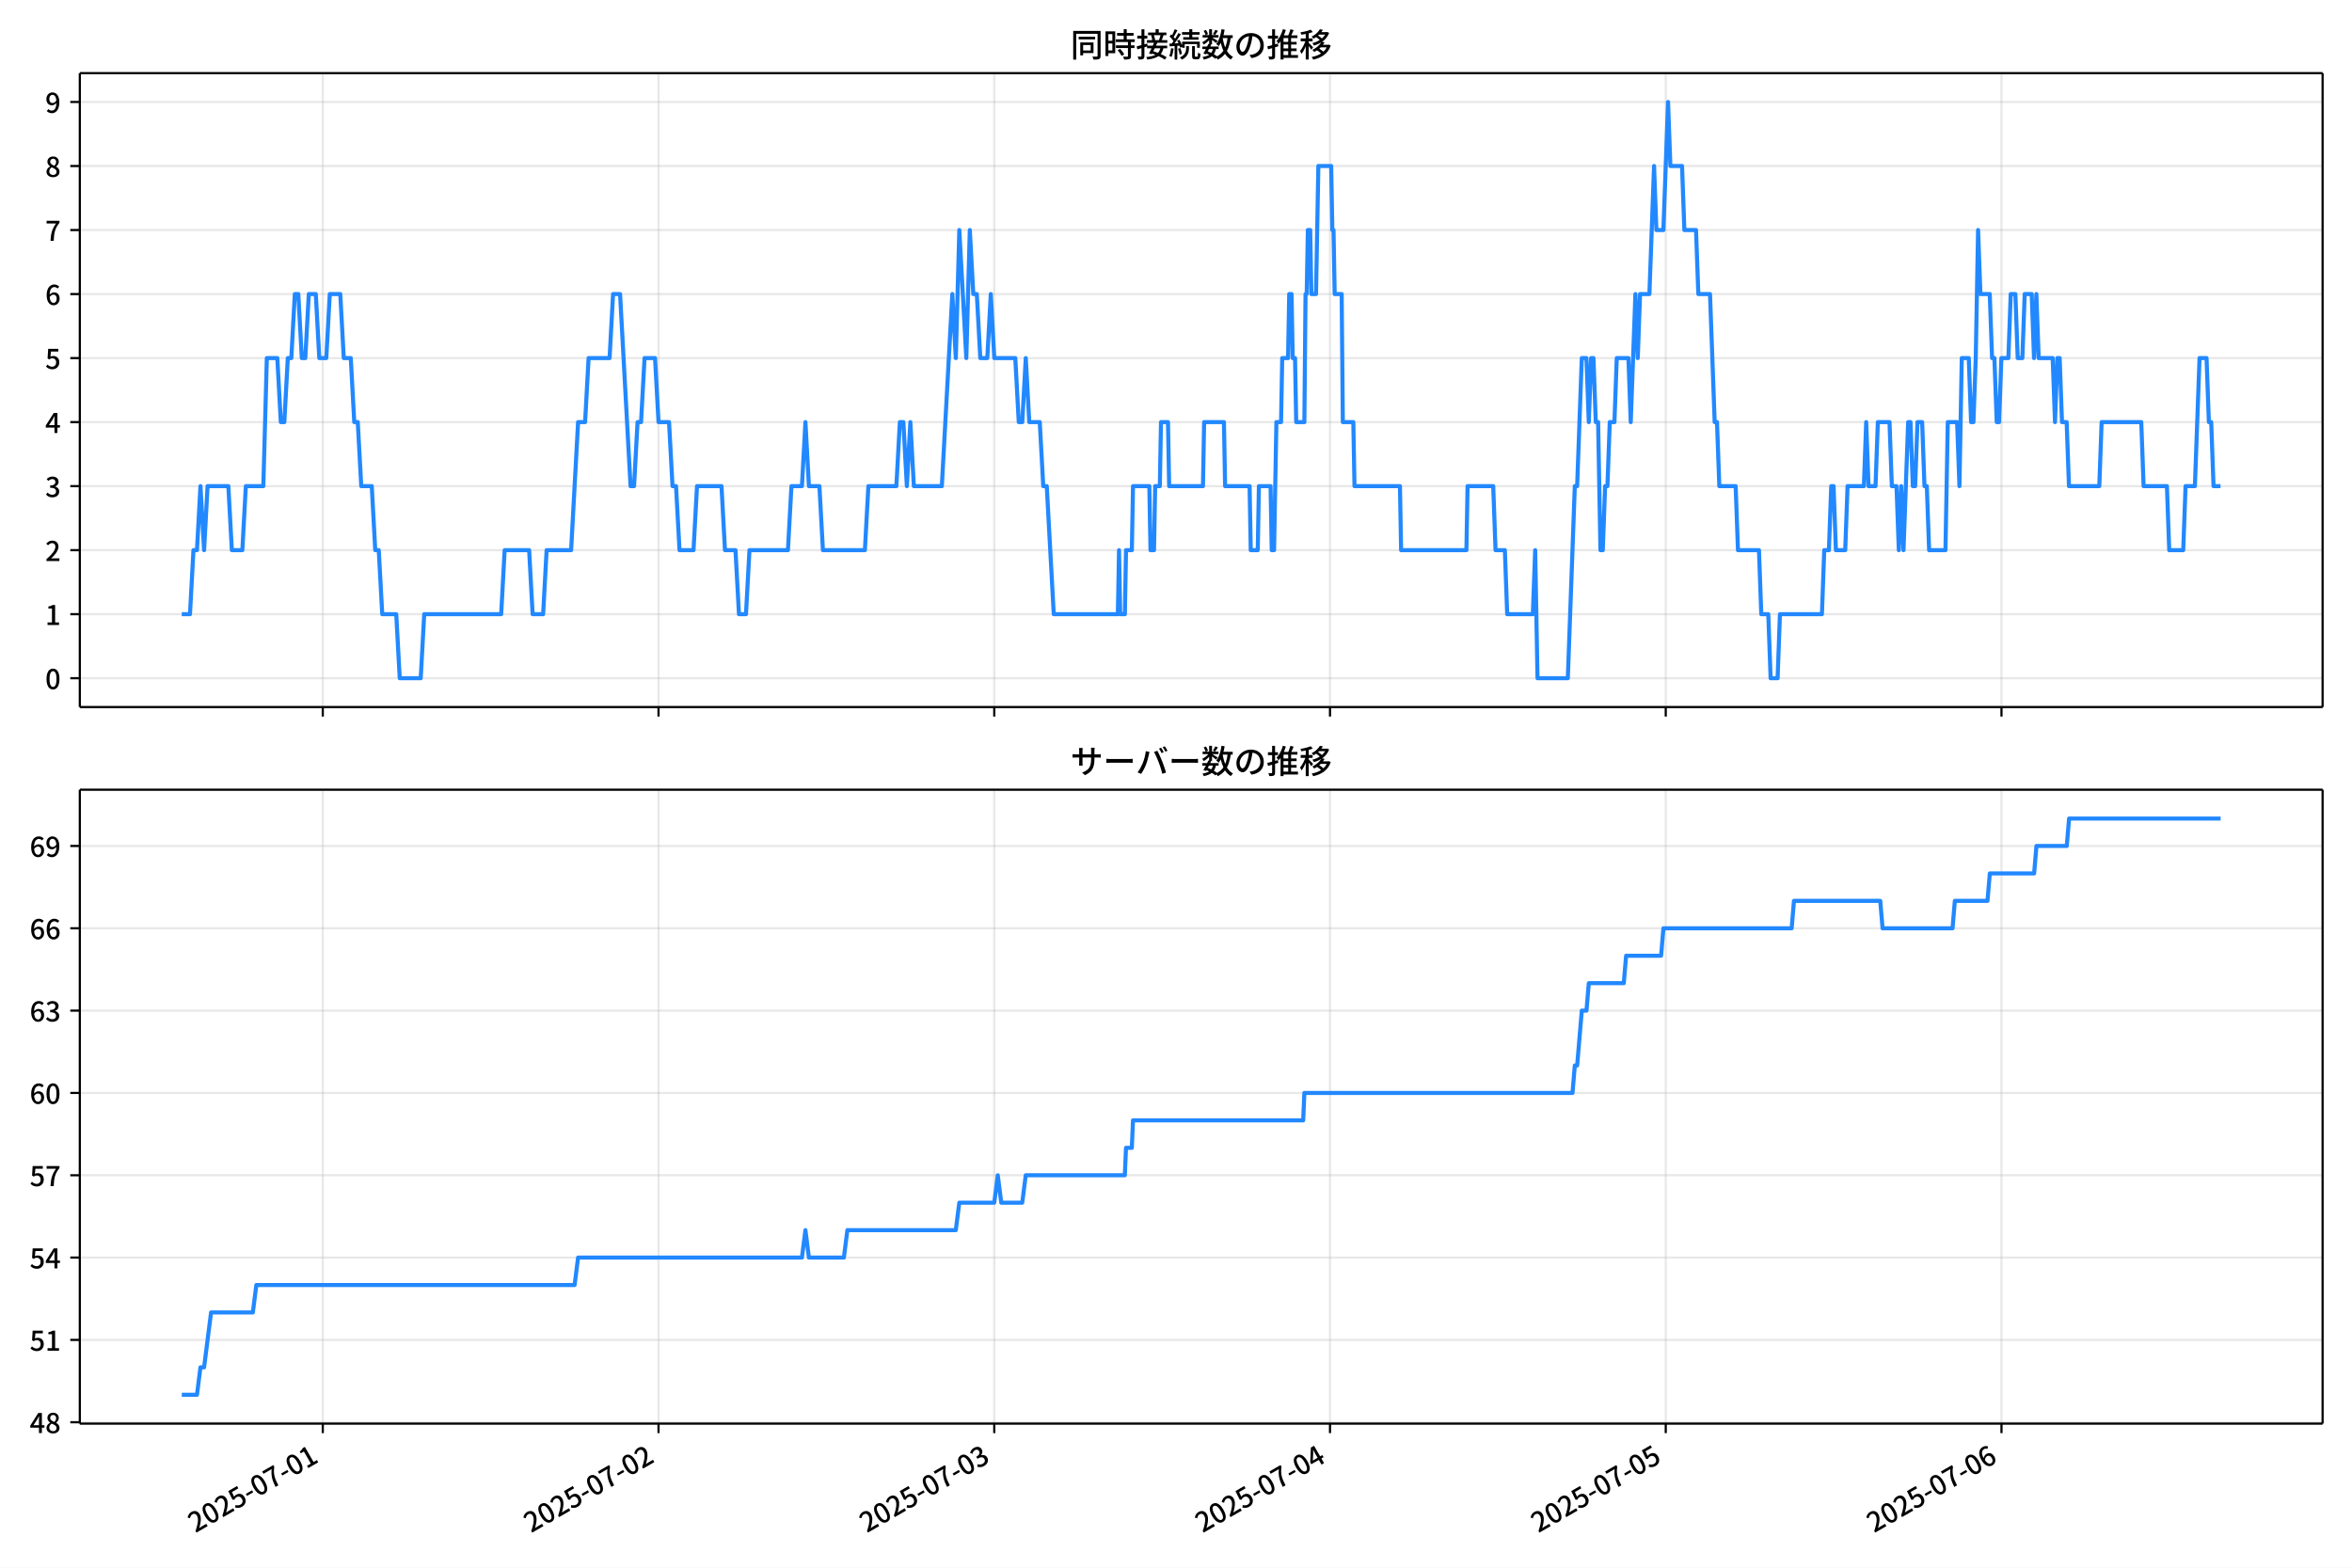
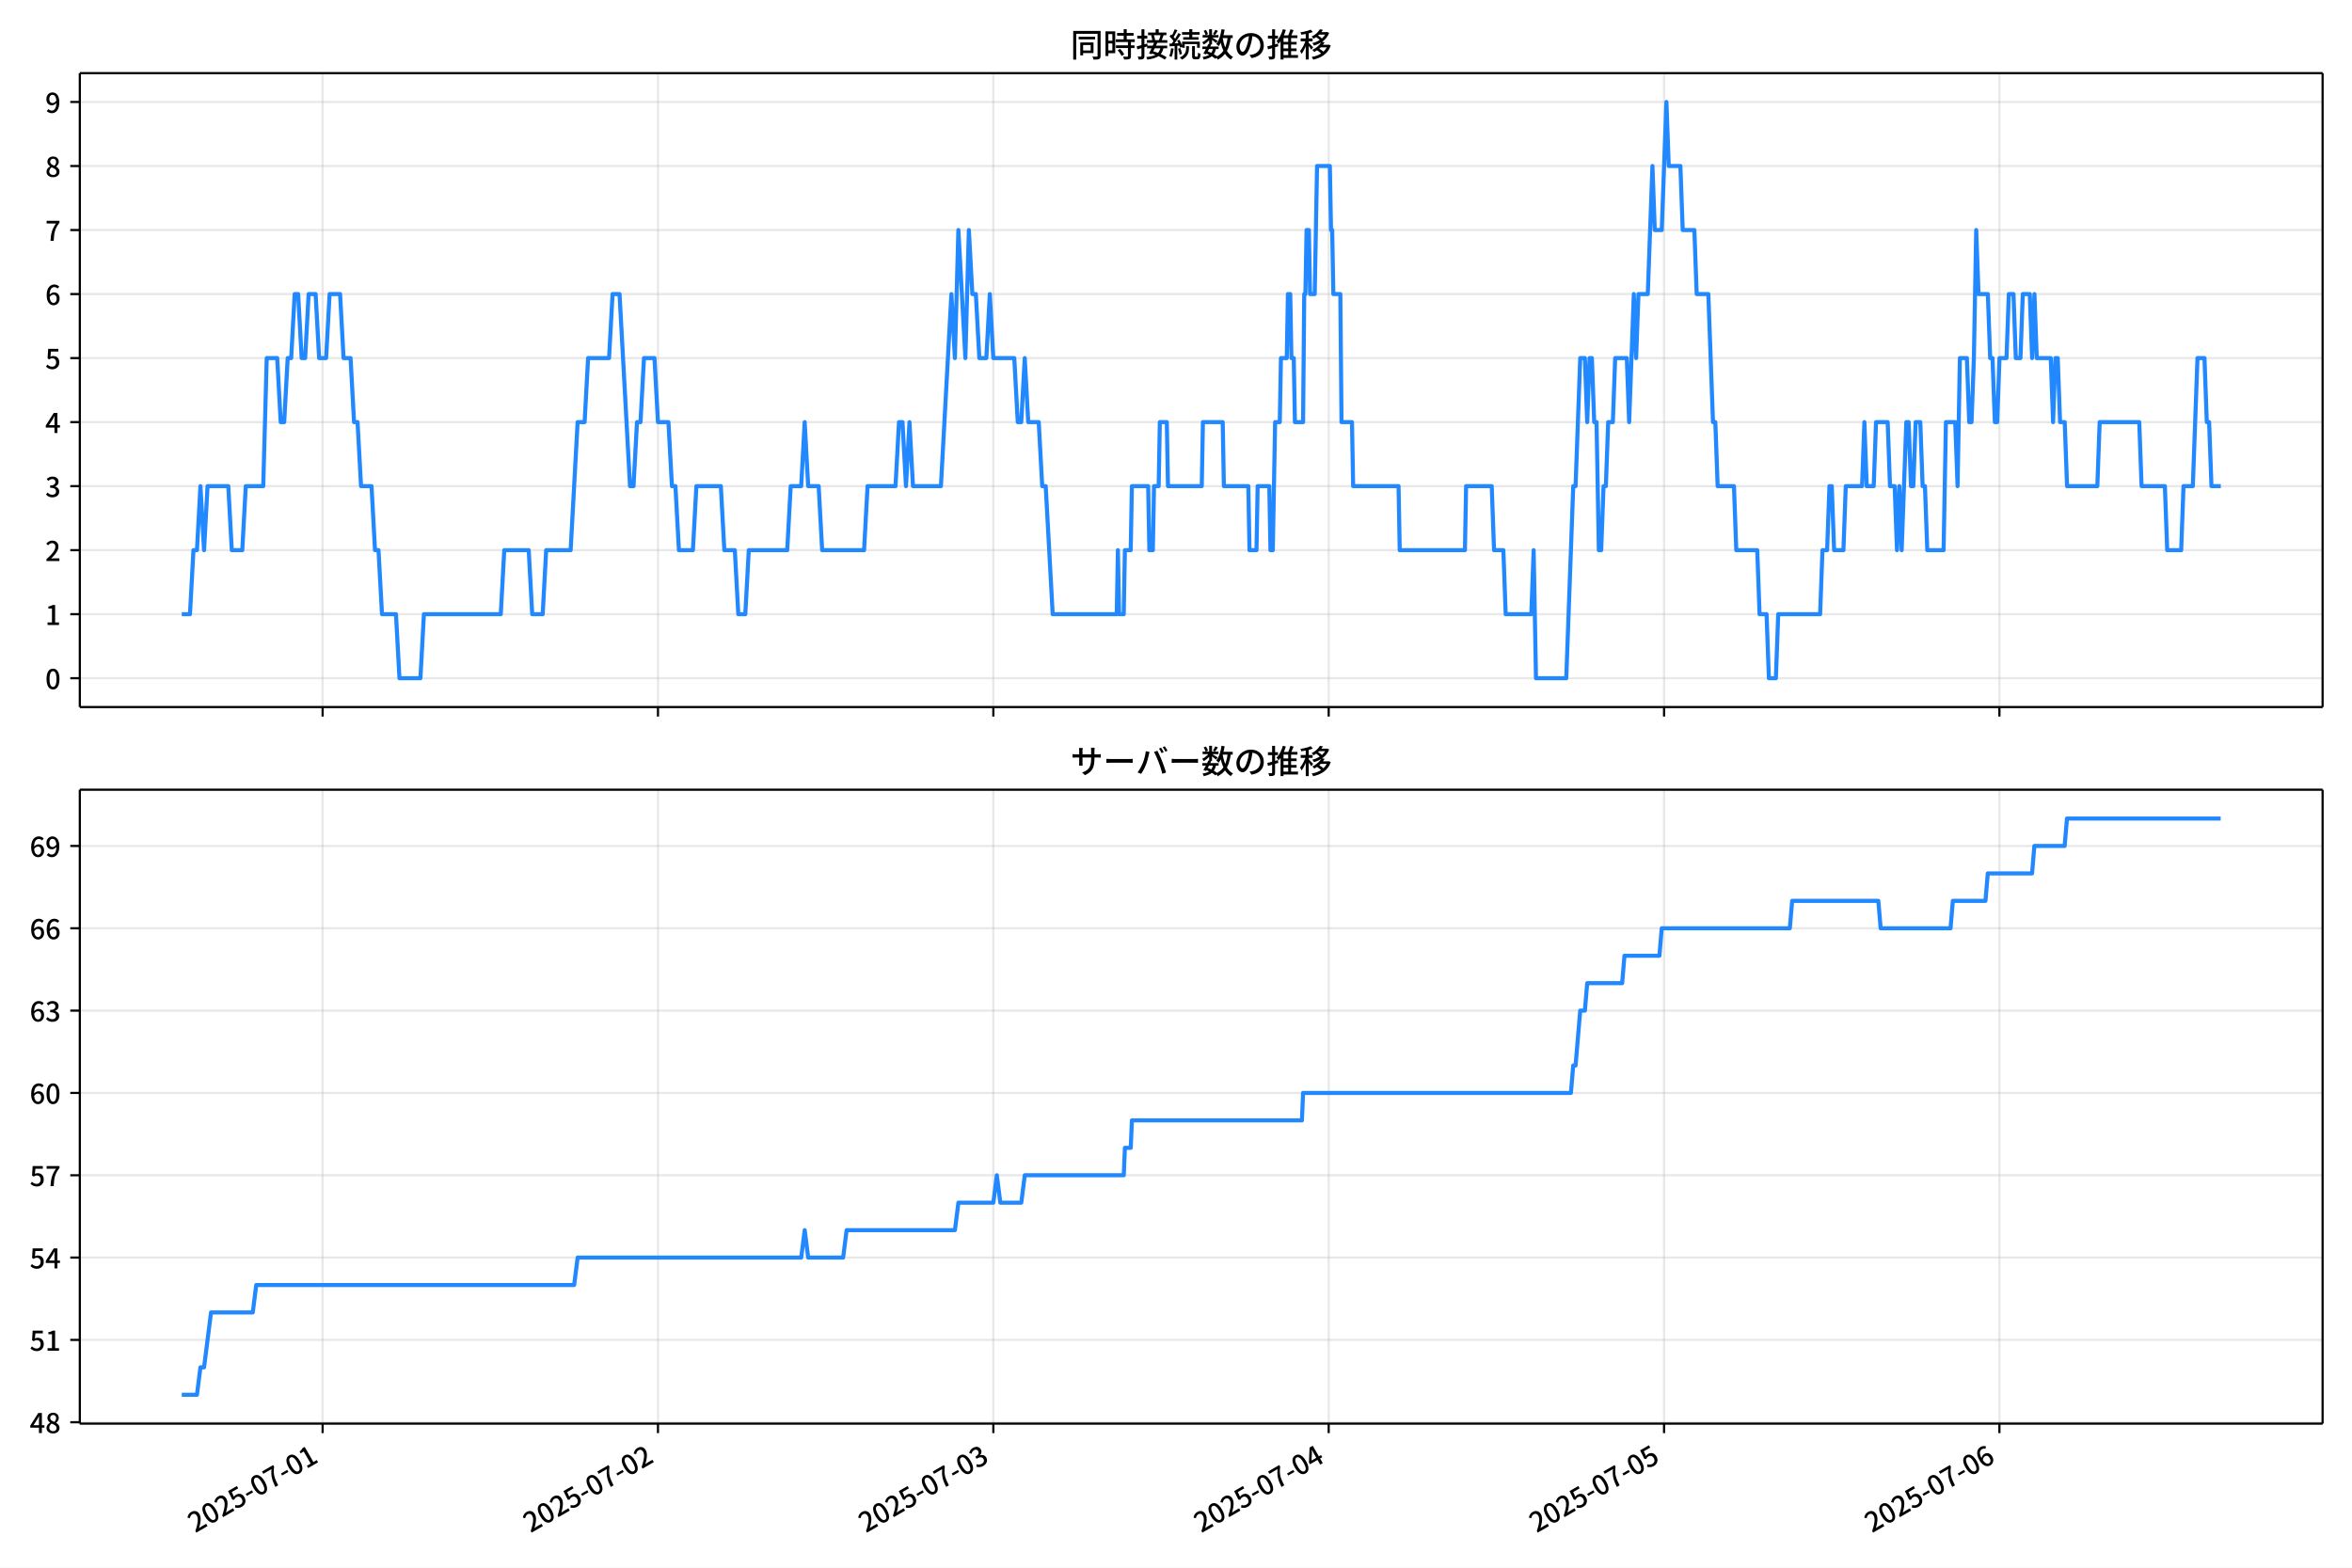
<svg xmlns="http://www.w3.org/2000/svg" xmlns:xlink="http://www.w3.org/1999/xlink" version="1.1" viewBox="0 0 864 576">
  <defs>
    <style type="text/css">*{stroke-linejoin: round; stroke-linecap: butt}</style>
  </defs>
  <g id="aa">
    <g id="ab">
      <path d="m0 576h864v-576h-864z" fill="#fff" />
    </g>
    <g id="ac">
      <g id="ad">
        <path d="m29.32 259.78h823.88v-232.9h-823.88z" fill="#fff" />
      </g>
      <g id="ae">
        <g id="af">
          <g id="ag">
-             <path d="m118.57 259.78v-232.9" clip-path="url(#c)" fill="none" stroke="#b0b0b0" stroke-linecap="square" stroke-opacity=".3" stroke-width=".8" />
+             <path d="m118.51 259.78v-232.9" clip-path="url(#c)" fill="none" stroke="#b0b0b0" stroke-linecap="square" stroke-opacity=".3" stroke-width=".8" />
          </g>
          <g id="ah">
            <defs>
              <path id="f" d="m0 0v3.5" stroke="#000" stroke-width=".8" />
            </defs>
-             <use x="118.573" y="259.778" stroke="#000000" stroke-width=".8" xlink:href="#f" />
+             <use x="118.514" y="259.778" stroke="#000000" stroke-width=".8" xlink:href="#f" />
          </g>
        </g>
        <g id="ai">
          <g id="aj">
-             <path d="m241.91 259.78v-232.9" clip-path="url(#c)" fill="none" stroke="#b0b0b0" stroke-linecap="square" stroke-opacity=".3" stroke-width=".8" />
+             <path d="m241.71 259.78v-232.9" clip-path="url(#c)" fill="none" stroke="#b0b0b0" stroke-linecap="square" stroke-opacity=".3" stroke-width=".8" />
          </g>
          <g id="ak">
-             <use x="241.907" y="259.778" stroke="#000000" stroke-width=".8" xlink:href="#f" />
+             <use x="241.707" y="259.778" stroke="#000000" stroke-width=".8" xlink:href="#f" />
          </g>
        </g>
        <g id="al">
          <g id="am">
-             <path d="m365.24 259.78v-232.9" clip-path="url(#c)" fill="none" stroke="#b0b0b0" stroke-linecap="square" stroke-opacity=".3" stroke-width=".8" />
+             <path d="m364.9 259.78v-232.9" clip-path="url(#c)" fill="none" stroke="#b0b0b0" stroke-linecap="square" stroke-opacity=".3" stroke-width=".8" />
          </g>
          <g id="an">
-             <use x="365.241" y="259.778" stroke="#000000" stroke-width=".8" xlink:href="#f" />
+             <use x="364.9" y="259.778" stroke="#000000" stroke-width=".8" xlink:href="#f" />
          </g>
        </g>
        <g id="ao">
          <g id="ap">
-             <path d="m488.57 259.78v-232.9" clip-path="url(#c)" fill="none" stroke="#b0b0b0" stroke-linecap="square" stroke-opacity=".3" stroke-width=".8" />
+             <path d="m488.09 259.78v-232.9" clip-path="url(#c)" fill="none" stroke="#b0b0b0" stroke-linecap="square" stroke-opacity=".3" stroke-width=".8" />
          </g>
          <g id="aq">
-             <use x="488.574" y="259.778" stroke="#000000" stroke-width=".8" xlink:href="#f" />
+             <use x="488.092" y="259.778" stroke="#000000" stroke-width=".8" xlink:href="#f" />
          </g>
        </g>
        <g id="ar">
          <g id="as">
-             <path d="m611.91 259.78v-232.9" clip-path="url(#c)" fill="none" stroke="#b0b0b0" stroke-linecap="square" stroke-opacity=".3" stroke-width=".8" />
+             <path d="m611.29 259.78v-232.9" clip-path="url(#c)" fill="none" stroke="#b0b0b0" stroke-linecap="square" stroke-opacity=".3" stroke-width=".8" />
          </g>
          <g id="at">
-             <use x="611.908" y="259.778" stroke="#000000" stroke-width=".8" xlink:href="#f" />
+             <use x="611.285" y="259.778" stroke="#000000" stroke-width=".8" xlink:href="#f" />
          </g>
        </g>
        <g id="au">
          <g id="av">
-             <path d="m735.24 259.78v-232.9" clip-path="url(#c)" fill="none" stroke="#b0b0b0" stroke-linecap="square" stroke-opacity=".3" stroke-width=".8" />
+             <path d="m734.48 259.78v-232.9" clip-path="url(#c)" fill="none" stroke="#b0b0b0" stroke-linecap="square" stroke-opacity=".3" stroke-width=".8" />
          </g>
          <g id="aw">
-             <use x="735.241" y="259.778" stroke="#000000" stroke-width=".8" xlink:href="#f" />
+             <use x="734.478" y="259.778" stroke="#000000" stroke-width=".8" xlink:href="#f" />
          </g>
        </g>
      </g>
      <g id="ax">
        <g id="ay">
          <g id="az">
            <path d="m29.32 249.19h823.88" clip-path="url(#c)" fill="none" stroke="#b0b0b0" stroke-linecap="square" stroke-opacity=".3" stroke-width=".8" />
          </g>
          <g id="ba">
            <defs>
              <path id="b" d="m0 0h-3.5" stroke="#000" stroke-width=".8" />
            </defs>
            <use x="29.32" y="249.191" stroke="#000000" stroke-width=".8" xlink:href="#b" />
          </g>
          <g id="bb">
            <g transform="translate(16.62 253.18) scale(.1 -.1)">
              <defs>
                <path id="a" transform="scale(.015625)" d="m1830-90q-460 0-806 275-346 276-535 823-188 547-188 1366 0 820 188 1357 189 538 535 803 346 266 806 266 461 0 800-269 340-269 528-803 189-534 189-1354 0-819-189-1366-188-547-528-823-339-275-800-275zm0 589q237 0 422 185 186 186 288 599 103 413 103 1091 0 679-103 1082-102 403-288 582-185 180-422 180-236 0-422-180-186-179-292-582-105-403-105-1082 0-678 105-1091 106-413 292-599 186-185 422-185z" />
              </defs>
              <use xlink:href="#a" />
            </g>
          </g>
        </g>
        <g id="bc">
          <g id="bd">
            <path d="m29.32 225.67h823.88" clip-path="url(#c)" fill="none" stroke="#b0b0b0" stroke-linecap="square" stroke-opacity=".3" stroke-width=".8" />
          </g>
          <g id="be">
            <use x="29.32" y="225.666" stroke="#000000" stroke-width=".8" xlink:href="#b" />
          </g>
          <g id="bf">
            <g transform="translate(16.62 229.65) scale(.1 -.1)">
              <defs>
                <path id="m" transform="scale(.015625)" d="m544 0v608h1037v3277h-845v467q333 58 579 147 247 90 451 218h557v-4109h915v-608h-2694z" />
              </defs>
              <use xlink:href="#m" />
            </g>
          </g>
        </g>
        <g id="bg">
          <g id="bh">
            <path d="m29.32 202.14h823.88" clip-path="url(#c)" fill="none" stroke="#b0b0b0" stroke-linecap="square" stroke-opacity=".3" stroke-width=".8" />
          </g>
          <g id="bi">
            <use x="29.32" y="202.141" stroke="#000000" stroke-width=".8" xlink:href="#b" />
          </g>
          <g id="bj">
            <g transform="translate(16.62 206.13) scale(.1 -.1)">
              <defs>
                <path id="e" transform="scale(.015625)" d="m282 0v429q697 621 1164 1136 468 515 701 956 234 442 234 826 0 256-87 451-86 196-262 301-176 106-445 106-275 0-506-151-230-150-422-368l-416 410q301 333 637 518 336 186 803 186 429 0 749-176t496-493 176-745q0-455-224-919t-615-935q-390-470-889-950 186 20 394 36t374 16h1184v-634h-3046z" />
              </defs>
              <use xlink:href="#e" />
            </g>
          </g>
        </g>
        <g id="bk">
          <g id="bl">
            <path d="m29.32 178.62h823.88" clip-path="url(#c)" fill="none" stroke="#b0b0b0" stroke-linecap="square" stroke-opacity=".3" stroke-width=".8" />
          </g>
          <g id="bm">
            <use x="29.32" y="178.616" stroke="#000000" stroke-width=".8" xlink:href="#b" />
          </g>
          <g id="bn">
            <g transform="translate(16.62 182.6) scale(.1 -.1)">
              <defs>
                <path id="l" transform="scale(.015625)" d="m1715-90q-371 0-656 90t-503 240q-217 150-377 323l359 474q211-205 479-359 269-153 634-153 269 0 467 92 199 93 311 266t112 423q0 256-125 451t-429 300q-304 106-835 106v551q467 0 732 105 266 106 384 291 119 186 119 423 0 307-192 489-192 183-531 183-269 0-503-119-233-118-438-316l-384 460q282 256 614 413 333 157 737 157 422 0 748-144 327-144 512-413 186-269 186-659 0-403-221-685-221-281-592-422v-26q269-70 490-227t349-400 128-557q0-422-215-726-214-304-573-468-358-163-787-163z" />
              </defs>
              <use xlink:href="#l" />
            </g>
          </g>
        </g>
        <g id="bo">
          <g id="bp">
            <path d="m29.32 155.09h823.88" clip-path="url(#c)" fill="none" stroke="#b0b0b0" stroke-linecap="square" stroke-opacity=".3" stroke-width=".8" />
          </g>
          <g id="bq">
            <use x="29.32" y="155.091" stroke="#000000" stroke-width=".8" xlink:href="#b" />
          </g>
          <g id="br">
            <g transform="translate(16.62 159.08) scale(.1 -.1)">
              <defs>
                <path id="k" transform="scale(.015625)" d="m2170 0v3072q0 192 12 457 13 266 20 458h-26q-90-179-183-365-92-185-195-364l-921-1415h2579v-576h-3328v493l1875 2957h858v-4717h-691z" />
              </defs>
              <use xlink:href="#k" />
            </g>
          </g>
        </g>
        <g id="bs">
          <g id="bt">
            <path d="m29.32 131.57h823.88" clip-path="url(#c)" fill="none" stroke="#b0b0b0" stroke-linecap="square" stroke-opacity=".3" stroke-width=".8" />
          </g>
          <g id="bu">
            <use x="29.32" y="131.566" stroke="#000000" stroke-width=".8" xlink:href="#b" />
          </g>
          <g id="bv">
            <g transform="translate(16.62 135.55) scale(.1 -.1)">
              <defs>
                <path id="h" transform="scale(.015625)" d="m1715-90q-365 0-653 90t-506 237q-217 147-383 307l352 480q134-134 294-246t361-183q202-70 452-70 262 0 473 118 212 119 333 346 122 227 122 541 0 460-247 716-246 256-649 256-224 0-384-64t-365-198l-365 237 141 2240h2387v-627h-1747l-109-1204q154 77 307 118 154 42 340 42 397 0 723-160t518-490q192-329 192-847 0-519-224-887t-586-560q-361-192-777-192z" />
              </defs>
              <use xlink:href="#h" />
            </g>
          </g>
        </g>
        <g id="bw">
          <g id="bx">
            <path d="m29.32 108.04h823.88" clip-path="url(#c)" fill="none" stroke="#b0b0b0" stroke-linecap="square" stroke-opacity=".3" stroke-width=".8" />
          </g>
          <g id="by">
            <use x="29.32" y="108.041" stroke="#000000" stroke-width=".8" xlink:href="#b" />
          </g>
          <g id="bz">
            <g transform="translate(16.62 112.03) scale(.1 -.1)">
              <defs>
                <path id="j" transform="scale(.015625)" d="m1971-90q-339 0-634 144-294 144-518 435-224 292-352 733-128 442-128 1044 0 678 147 1161 148 483 397 784 250 301 570 445t665 144q397 0 688-147 292-147 490-359l-403-448q-128 154-327 253-198 99-409 99-307 0-567-182-259-182-413-605-153-422-153-1145 0-608 115-1002t326-589q212-195 493-195 212 0 375 121 163 122 259 343t96 522q0 300-90 511-89 212-259 320-169 109-419 109-211 0-451-134t-458-461l-25 538q134 192 313 323t374 201q196 71 375 71 397 0 694-163 298-163 467-490 170-326 170-825 0-468-195-817-195-348-512-544-317-195-701-195z" />
              </defs>
              <use xlink:href="#j" />
            </g>
          </g>
        </g>
        <g id="ca">
          <g id="cb">
            <path d="m29.32 84.516h823.88" clip-path="url(#c)" fill="none" stroke="#b0b0b0" stroke-linecap="square" stroke-opacity=".3" stroke-width=".8" />
          </g>
          <g id="cc">
            <use x="29.32" y="84.516" stroke="#000000" stroke-width=".8" xlink:href="#b" />
          </g>
          <g id="cd">
            <g transform="translate(16.62 88.501) scale(.1 -.1)">
              <defs>
                <path id="i" transform="scale(.015625)" d="m1235 0q32 646 109 1187t224 1024 384 941 576 938h-2208v627h3027v-455q-409-512-665-989-256-476-397-969t-205-1053-90-1251h-755z" />
              </defs>
              <use xlink:href="#i" />
            </g>
          </g>
        </g>
        <g id="ce">
          <g id="cf">
            <path d="m29.32 60.991h823.88" clip-path="url(#c)" fill="none" stroke="#b0b0b0" stroke-linecap="square" stroke-opacity=".3" stroke-width=".8" />
          </g>
          <g id="cg">
            <use x="29.32" y="60.991" stroke="#000000" stroke-width=".8" xlink:href="#b" />
          </g>
          <g id="ch">
            <g transform="translate(16.62 64.976) scale(.1 -.1)">
              <defs>
                <path id="r" transform="scale(.015625)" d="m1830-90q-441 0-787 163-345 164-547 448-202 285-202 650 0 314 122 557t314 419 403 291v32q-256 186-442 458-185 272-185 643 0 365 176 640t480 425q304 151 694 151 410 0 704-160t457-439q164-278 164-649 0-237-96-448t-234-381q-137-169-291-278v-32q218-115 397-285 179-169 288-406t109-557q0-346-189-628-189-281-532-448-342-166-803-166zm314 2708q205 198 310 419 106 221 106 464 0 211-83 384t-247 272q-163 99-393 99-288 0-480-183-192-182-192-502 0-256 134-429 135-172 359-294t486-230zm-294-2170q236 0 418 89 183 90 285 253 103 164 103 388 0 211-90 367-89 157-246 272-157 116-368 215t-454 195q-244-173-398-426-153-252-153-553 0-237 118-416 119-179 324-282 205-102 461-102z" />
              </defs>
              <use xlink:href="#r" />
            </g>
          </g>
        </g>
        <g id="ci">
          <g id="cj">
            <path d="m29.32 37.466h823.88" clip-path="url(#c)" fill="none" stroke="#b0b0b0" stroke-linecap="square" stroke-opacity=".3" stroke-width=".8" />
          </g>
          <g id="ck">
            <use x="29.32" y="37.466" stroke="#000000" stroke-width=".8" xlink:href="#b" />
          </g>
          <g id="cl">
            <g transform="translate(16.62 41.451) scale(.1 -.1)">
              <defs>
                <path id="q" transform="scale(.015625)" d="m1562-90q-410 0-708 150-297 151-502 356l403 461q141-160 346-256t422-96q224 0 425 102 202 103 352 333 151 230 237 614 87 384 87 941 0 589-115 970t-323 563-496 182q-205 0-372-118-166-118-262-336t-96-525q0-301 86-512 87-211 259-323 173-112 417-112 224 0 460 141 237 141 448 461l32-544q-134-180-313-314t-371-208-384-74q-391 0-689 166-297 167-467 496-169 330-169 823 0 467 195 816t515 541 698 192q339 0 636-138 298-137 519-419 221-281 349-710t128-1018q0-691-141-1187t-391-807q-249-310-563-461-313-150-652-150z" />
              </defs>
              <use xlink:href="#q" />
            </g>
          </g>
        </g>
      </g>
      <g id="cm">
-         <path d="m66.769 225.67h3.016l1.282-23.525h1.289l1.282-23.525 1.332 23.525 1.279-23.525h7.637l1.285 23.525h3.854l1.285-23.525h6.424l1.285-47.05h3.854l1.285 23.525h1.285l1.285-23.525h1.285l1.285-23.525h1.285l1.285 23.525h1.285l1.285-23.525h2.569l1.285 23.525h2.569l1.285-23.525h3.854l1.285 23.525h2.569l1.285 23.525h1.285l1.285 23.525h3.854l1.285 23.525h1.285l1.285 23.525h5.139l1.285 23.525h7.708l1.285-23.525h28.264l1.285-23.525h8.993l1.285 23.525h3.854l1.285-23.525h8.993l2.569-47.05h2.569l1.285-23.525h7.708l1.285-23.525h2.569l3.854 70.575h1.285l1.285-23.525h1.285l1.285-23.525h3.854l1.285 23.525h3.854l1.285 23.525h1.285l1.285 23.525h5.139l1.285-23.525h8.993l1.285 23.525h3.854l1.285 23.525h2.569l1.285-23.525h14.132l1.285-23.525h3.854l1.285-23.525 1.285 23.525h3.854l1.285 23.525h15.417l1.285-23.525h10.278l1.285-23.525h1.285l1.285 23.525 1.285-23.525 1.285 23.525h10.278l3.854-70.575 1.285 23.525 1.285-47.05 2.569 47.05 1.285-47.05 1.285 23.525h1.285l1.285 23.525h2.569l1.285-23.525 1.285 23.525h7.708l1.285 23.525h1.285l1.285-23.525 1.285 23.525h3.854l1.285 23.525h1.285l2.569 47.05h23.553l.428-23.525.428 23.525h1.713l.428-23.525h2.141l.428-23.525h5.995l.428 23.525h1.285l.428-23.525h1.713l.428-23.525h2.569l.428 23.525h12.419l.428-23.525h7.28l.428 23.525h8.993l.428 23.525h2.569l.428-23.525h4.282l.428 23.525h.856l.856-47.05h1.713l.428-23.525h2.141l.428-23.525h.856l.428 23.525h.856l.428 23.525h2.998l.428-47.05h.428l.428-23.525h.856l.428 23.525h1.713l.856-47.05h4.711l.428 23.525h.428l.428 23.525h2.569l.428 47.05h3.854l.428 23.525h16.701l.428 23.525h23.982l.428-23.525h9.421l.856 23.525h3.426l.856 23.525h9.421l.856-23.525.856 47.05h11.134l2.569-70.575h.856l1.713-47.05h1.713l.856 23.525.856-23.525h.856l.856 23.525h.856l.856 47.05h.856l.856-23.525h.856l.856-23.525h1.713l.856-23.525h4.282l.856 23.525 1.713-47.05.856 23.525.856-23.525h3.426l1.713-47.05.856 23.525h2.569l1.713-47.05.856 23.525h4.282l.856 23.525h4.282l.856 23.525h4.282l1.713 47.05h.856l.856 23.525h5.995l.856 23.525h7.708l.856 23.525h2.569l.856 23.525h2.569l.856-23.525h15.417l.856-23.525h1.713l.856-23.525h.856l.856 23.525h3.426l.856-23.525h5.995l.856-23.525.856 23.525h2.569l.856-23.525h4.282l.856 23.525h1.713l.856 23.525.856-23.525.856 23.525 1.713-47.05h.856l.856 23.525h.856l.856-23.525h1.713l.856 23.525h.856l.856 23.525h5.995l.856-47.05h3.426l.856 23.525.856-47.05h2.569l.856 23.525h.856l.856-23.525.856-47.05.856 23.525h3.426l.856 23.525h.856l.856 23.525h.856l.856-23.525h2.569l.856-23.525h1.713l.856 23.525h1.713l.856-23.525h2.569l.856 23.525.856-23.525.856 23.525h5.139l.856 23.525.856-23.525h.856l.856 23.525h1.713l.856 23.525h11.134l.856-23.525h14.56l.856 23.525h8.565l.856 23.525h5.139l.856-23.525h3.426l1.713-47.05h2.569l.856 23.525h.856l.856 23.525h2.569v0" clip-path="url(#c)" fill="none" stroke="#28f" stroke-linecap="square" stroke-width="1.5" />
+         <path d="m66.769 225.67h3.013l1.28-23.525h1.288l1.28-23.525 1.33 23.525 1.278-23.525h7.628l1.283 23.525h3.85l1.283-23.525h6.416l1.283-47.05h3.85l1.283 23.525h1.283l1.283-23.525h1.283l1.283-23.525h1.283l1.283 23.525h1.283l1.283-23.525h2.567l1.283 23.525h2.567l1.283-23.525h3.85l1.283 23.525h2.567l1.283 23.525h1.283l1.283 23.525h3.85l1.283 23.525h1.283l1.283 23.525h5.133l1.283 23.525h7.699l1.283-23.525h28.232l1.283-23.525h8.983l1.283 23.525h3.85l1.283-23.525h8.983l2.567-47.05h2.567l1.283-23.525h7.699l1.283-23.525h2.567l3.85 70.575h1.283l1.283-23.525h1.283l1.283-23.525h3.85l1.283 23.525h3.85l1.283 23.525h1.283l1.283 23.525h5.133l1.283-23.525h8.983l1.283 23.525h3.85l1.283 23.525h2.567l1.283-23.525h14.116l1.283-23.525h3.85l1.283-23.525 1.283 23.525h3.85l1.283 23.525h15.399l1.283-23.525h10.266l1.283-23.525h1.283l1.283 23.525 1.283-23.525 1.283 23.525h10.266l3.85-70.575 1.283 23.525 1.283-47.05 2.567 47.05 1.283-47.05 1.283 23.525h1.283l1.283 23.525h2.567l1.283-23.525 1.283 23.525h7.699l1.283 23.525h1.283l1.283-23.525 1.283 23.525h3.85l1.283 23.525h1.283l2.567 47.05h23.526l.428-23.525.428 23.525h1.711l.428-23.525h2.139l.428-23.525h5.989l.428 23.525h1.283l.428-23.525h1.711l.428-23.525h2.567l.428 23.525h12.405l.428-23.525h7.272l.428 23.525h8.983l.428 23.525h2.567l.428-23.525h4.277l.428 23.525h.856l.856-47.05h1.711l.428-23.525h2.139l.428-23.525h.856l.428 23.525h.856l.428 23.525h2.994l.428-47.05h.428l.428-23.525h.856l.428 23.525h1.711l.856-47.05h4.705l.428 23.525h.428l.428 23.525h2.567l.428 47.05h3.85l.428 23.525h16.682l.428 23.525h23.954l.428-23.525h9.411l.856 23.525h3.422l.856 23.525h9.411l.856-23.525.856 47.05h11.122l2.567-70.575h.856l1.711-47.05h1.711l.856 23.525.856-23.525h.856l.856 23.525h.856l.856 47.05h.856l.856-23.525h.856l.856-23.525h1.711l.856-23.525h4.277l.856 23.525 1.711-47.05.856 23.525.856-23.525h3.422l1.711-47.05.856 23.525h2.567l1.711-47.05.856 23.525h4.277l.856 23.525h4.277l.856 23.525h4.277l1.711 47.05h.856l.856 23.525h5.989l.856 23.525h7.699l.856 23.525h2.567l.856 23.525h2.567l.856-23.525h15.399l.856-23.525h1.711l.856-23.525h.856l.856 23.525h3.422l.856-23.525h5.989l.856-23.525.856 23.525h2.567l.856-23.525h4.277l.856 23.525h1.711l.856 23.525.856-23.525.856 23.525 1.711-47.05h.856l.856 23.525h.856l.856-23.525h1.711l.856 23.525h.856l.856 23.525h5.989l.856-47.05h3.422l.856 23.525.856-47.05h2.567l.856 23.525h.856l.856-23.525.856-47.05.856 23.525h3.422l.856 23.525h.856l.856 23.525h.856l.856-23.525h2.567l.856-23.525h1.711l.856 23.525h1.711l.856-23.525h2.567l.856 23.525.856-23.525.856 23.525h5.133l.856 23.525.856-23.525h.856l.856 23.525h1.711l.856 23.525h11.122l.856-23.525h14.544l.856 23.525h8.555l.856 23.525h5.133l.856-23.525h3.422l1.711-47.05h2.567l.856 23.525h.856l.856 23.525h3.422v0" clip-path="url(#c)" fill="none" stroke="#28f" stroke-linecap="square" stroke-width="1.5" />
      </g>
      <g id="cn">
        <path d="m29.32 259.78v-232.9" fill="none" stroke="#000" stroke-linecap="square" stroke-width=".8" />
      </g>
      <g id="co">
        <path d="m853.2 259.78v-232.9" fill="none" stroke="#000" stroke-linecap="square" stroke-width=".8" />
      </g>
      <g id="cp">
        <path d="m29.32 259.78h823.88" fill="none" stroke="#000" stroke-linecap="square" stroke-width=".8" />
      </g>
      <g id="cq">
        <path d="m29.32 26.88h823.88" fill="none" stroke="#000" stroke-linecap="square" stroke-width=".8" />
      </g>
      <g id="cr">
        <g transform="translate(393.26 20.88) scale(.12 -.12)">
          <defs>
            <path id="x" transform="scale(.015625)" d="m1587 3936h3232v-518h-3232v518zm320-1114h557v-2534h-557v2534zm301 0h2291v-2086h-2291v512h1734v1069h-1734v505zm-1683 2260h5113v-570h-4524v-5056h-589v5626zm4768 0h595v-4896q0-250-67-397t-227-218q-160-77-426-96t-675-19q-13 83-45 192t-77 218q-45 108-89 185 281-13 527-13 247 0 330 0 83 7 118 42 36 35 36 112v4890z" />
            <path id="v" transform="scale(.015625)" d="m2714 4672h3238v-525h-3238v525zm-244-1235h3712v-538h-3712v538zm20-1184h3635v-531h-3635v531zm1523 3155h595v-2310h-595v2310zm832-2451h589v-2823q0-230-61-364-61-135-227-199-167-70-423-86t-633-16q-20 121-78 285-57 163-121 284 275-6 509-9t310-3q77 6 106 28 29 23 29 93v2810zm-2023-1677 487 282q153-160 313-352t294-381q135-189 206-343l-519-313q-64 153-189 348-124 196-278 394-154 199-314 365zm-2086 3718h1619v-4281h-1619v544h1056v3187h-1056v550zm32-1843h1293v-537h-1293v537zm-320 1843h563v-4832h-563v4832z" />
            <path id="w" transform="scale(.015625)" d="m3866 5408h614v-870h-614v870zm-1479-653h3597v-518h-3597v518zm-230-1485h4e3v-518h-4e3v518zm825 922 519 102q64-160 121-342 58-182 96-352 39-170 45-304l-544-128q-6 134-42 313-35 180-83 365-48 186-112 346zm1856 109 589-71q-96-275-202-557-105-281-195-486l-518 77q58 147 122 329 64 183 118 372t86 336zm-2643-2106h3943v-518h-3943v518zm1408 685 602-115q-167-371-362-784t-390-797-362-685l-525 179q160 288 346 666t368 784 323 752zm-659-2157 358 403q352-102 733-240 381-137 752-304 371-166 697-336 327-169 558-329l-384-461q-218 160-532 336-313 176-685 345-371 170-755 323-384 154-742 263zm1894 1114 583-71q-122-550-353-944-230-393-604-662t-922-435q-547-167-1296-269-25 128-93 269-67 141-137 230 678 64 1168 192t819 349q330 221 531 550 202 330 304 791zm-4684 217q396 90 953 240 557 151 1120 311l77-544q-525-154-1053-311-528-156-963-284l-134 588zm121 2093h1965v-563h-1965v563zm819 1248h576v-5229q0-236-51-374t-192-208q-141-77-355-99-214-23-541-16-13 115-64 288t-109 294q205-6 381-6t234 0q64 0 92 28 29 29 29 93v5229z" />
            <path id="u" transform="scale(.015625)" d="m4058 5408h595v-1798h-595v1798zm-1415-563h3443v-499h-3443v499zm231-992h3008v-499h-3008v499zm-224-877h3475v-1203h-531v729h-2432v-729h-512v1203zm1964-877h551v-1881q0-122 22-157 23-35 106-35 25 0 92 0 68 0 135 0t99 0q51 0 83 54t45 224 19 515q90-70 234-131t259-93q-19-429-83-662-64-234-183-326-118-93-316-93-39 0-103 0t-134 0-138 0q-67 0-99 0-237 0-365 64t-176 218q-48 153-48 422v1881zm-1164-6h550v-455q0-243-48-528-48-284-186-579-137-294-409-572-272-279-727-503-70 90-192 208-121 118-230 195 416 205 665 438 250 234 371 474 122 240 164 467 42 228 42 413v442zm-2240 3309 524-192q-121-244-259-503-137-259-275-496t-259-416l-410 173q122 186 246 438 125 253 240 515 116 263 193 481zm716-743 500-230q-224-359-496-756-272-396-548-764-275-368-518-650l-358 205q179 211 377 483 199 272 387 569 189 298 358 592 170 295 298 551zm-1721-665 307 403q166-154 339-340 173-185 320-364t224-327l-326-460q-77 160-218 348-141 189-314 384-172 196-332 356zm1485-832 435 179q128-211 249-458 122-246 215-474 93-227 137-412l-473-211q-32 185-119 422-86 237-201 486-115 250-243 468zm-1530-583q422 26 998 54 576 29 1184 68l7-499q-570-45-1127-84-556-38-992-70l-70 531zm1702-992 436 135q121-276 214-596t118-556l-454-148q-26 237-112 563-86 327-202 602zm-1363 109 499-83q-57-455-163-897-105-441-253-748-51 32-134 73-83 42-170 83-86 42-144 62 148 294 234 697t131 813zm691 627h525v-2861h-525v2861z" />
            <path id="o" transform="scale(.015625)" d="m224 2022h3187v-499h-3187v499zm51 2247h3111v-487h-3111v487zm1127-1735 563-121q-154-320-333-672t-352-679q-173-326-326-582l-532 173q148 243 324 566t345 669q170 346 311 646zm934-832 563-64q-89-480-262-838t-461-614-701-432-976-298q-25 128-99 269t-157 237q659 102 1085 303 426 202 666 554t342 883zm422 3597 519-211q-147-218-298-436-150-217-278-377l-403 186q121 173 252 413 132 240 208 425zm-1203 109h563v-2957h-563v2957zm-1075-320 448 186q134-192 246-420 112-227 157-393l-467-211q-38 172-147 406t-237 432zm1094-1050 397-236q-160-263-400-529-240-265-519-489-278-224-553-378-51 103-141 237-89 135-179 218 269 109 534 294 266 186 493 416 228 231 368 467zm487-204q83-45 246-145 163-99 352-211t346-211 221-150l-327-423q-83 77-230 198-147 122-317 253-170 132-327 250-156 119-259 189l295 250zm1798 396h2311v-556h-2311v556zm115 1178 615-90q-103-640-263-1235t-384-1101q-224-505-512-889-44 57-134 134t-186 157-166 125q275 339 473 796 199 458 340 995 141 538 217 1108zm1223-1510 614-58q-147-1101-445-1940-297-838-813-1443-515-604-1321-1014-26 71-90 177-64 105-134 208-70 102-128 159 742 346 1212 880 471 535 730 1290 260 755 375 1741zm-1005-135q134-851 387-1597 253-745 659-1305 407-560 1002-874-70-57-154-150-83-93-154-189-70-96-121-179-633 371-1056 988-422 618-688 1434-265 816-425 1783l550 89zm-3309-3065 327 416q377-148 754-330 378-182 701-378 324-195 548-368l-416-435q-211 179-519 378-307 198-666 383-358 186-729 334z" />
            <path id="t" transform="scale(.015625)" d="m3686 4378q-64-493-163-1041-99-547-265-1084-192-653-432-1104t-522-688-595-237q-320 0-596 221-275 221-448 621-172 400-172 931 0 537 220 1017 221 480 611 851 391 372 909 583 519 211 1121 211 576 0 1040-186 464-185 793-515 330-329 502-771 173-441 173-941 0-672-278-1194-278-521-816-851-538-329-1318-444l-378 601q166 20 307 42t263 48q307 70 585 217 279 148 496 375 218 227 342 534 125 308 125 692t-122 713q-121 330-358 573-236 243-582 380-346 138-781 138-525 0-935-186-409-185-694-489-284-304-432-656-147-352-147-678 0-365 89-605 90-240 224-355 135-115 276-115t288 144 297 457q151 314 298 800 147 461 246 982 100 522 145 1021l684-12z" />
            <path id="p" transform="scale(.015625)" d="m2995 2925h2893v-519h-2893v519zm0-1280h2893v-519h-2893v519zm-64-1299h3232v-557h-3232v557zm1312 3577h563v-3763h-563v3763zm429 1466 634-141q-154-390-340-794-185-403-339-684l-512 140q103 199 208 458 106 259 195 528 90 269 154 493zm-1472 25 582-147q-153-518-371-1018-217-499-483-931t-573-758q-38 64-109 160-70 96-147 198-77 103-141 160 416 416 733 1034t509 1302zm128-1203h2720v-537h-2720v-4205h-582v4422l313 320h269zm-3174-2157q396 90 953 240 557 151 1120 311l77-544q-525-154-1053-311-528-156-963-284l-134 588zm121 2093h1965v-563h-1965v563zm819 1248h576v-5229q0-236-51-374t-192-208q-141-77-355-99-214-23-541-16-13 115-64 288t-109 294q205-6 381-6t234 0q64 0 92 28 29 29 29 93v5229z" />
            <path id="n" transform="scale(.015625)" d="m4051 5402 595-109q-281-493-729-941t-1107-806q-39 64-106 144t-141 153q-73 74-137 119 608 288 1011 678t614 762zm-77-557h1511v-493h-1863l352 493zm1293 0h109l109 25 384-179q-192-505-496-905t-695-701q-390-301-845-519-454-217-947-358-44 109-137 253t-176 227q448 109 867 294 419 186 777 445 359 259 631 592t419 730v96zm-1990-954 377 307q167-96 336-218 170-121 320-249 151-128 247-237l-397-332q-90 108-237 236t-317 259q-169 132-329 234zm1107-934 595-109q-307-538-803-1031-496-492-1232-876-38 64-102 144t-138 156q-74 77-138 116 455 217 807 483t604 554q253 288 407 563zm-90-589h1460v-506h-1818l358 506zm1268 0h121l109 26 384-167q-192-614-531-1075t-787-794q-448-332-983-553-534-221-1129-355-45 115-132 269-86 153-176 249 551 96 1043 285 493 189 903 473 410 285 714 669t464 883v90zm-2132-1056 410 339q186-102 384-237 198-134 371-275t282-269l-435-371q-103 128-270 272-166 144-361 288t-381 253zm-2150 3533h589v-5376h-589v5376zm-992-1242h2336v-569h-2336v569zm1024-224 365-160q-96-339-231-707-134-368-291-727-157-358-336-672-179-313-365-537-44 128-134 291t-160 272q173 192 339 457 167 266 323 570 157 304 282 618t208 595zm941 1946 416-467q-314-122-695-221-380-99-784-173-403-74-780-131-20 102-71 236-51 135-102 231 358 58 732 138 375 80 711 179t573 208zm-397-2579q58-45 179-170 122-125 266-266 144-140 259-265t160-183l-352-473q-58 102-157 255-99 154-218 317-118 164-227 311-108 147-185 237l275 237z" />
          </defs>
          <use xlink:href="#x" />
          <use transform="translate(100)" xlink:href="#v" />
          <use transform="translate(200)" xlink:href="#w" />
          <use transform="translate(300)" xlink:href="#u" />
          <use transform="translate(400)" xlink:href="#o" />
          <use transform="translate(500)" xlink:href="#t" />
          <use transform="translate(600)" xlink:href="#p" />
          <use transform="translate(700)" xlink:href="#n" />
        </g>
      </g>
    </g>
    <g id="cs">
      <g id="ct">
        <path d="m29.32 523.06h823.88v-232.9h-823.88z" fill="#fff" />
      </g>
      <g id="cu">
        <g id="cv">
          <g id="cw">
-             <path d="m118.57 523.06v-232.9" clip-path="url(#d)" fill="none" stroke="#b0b0b0" stroke-linecap="square" stroke-opacity=".3" stroke-width=".8" />
+             <path d="m118.51 523.06v-232.9" clip-path="url(#d)" fill="none" stroke="#b0b0b0" stroke-linecap="square" stroke-opacity=".3" stroke-width=".8" />
          </g>
          <g id="cx">
-             <use x="118.573" y="523.055" stroke="#000000" stroke-width=".8" xlink:href="#f" />
+             <use x="118.514" y="523.055" stroke="#000000" stroke-width=".8" xlink:href="#f" />
          </g>
          <g id="cy">
-             <g transform="translate(71.784 563.33) rotate(-30) scale(.1 -.1)">
+             <g transform="translate(71.725 563.33) rotate(-30) scale(.1 -.1)">
              <defs>
                <path id="g" transform="scale(.015625)" d="m301 1536v544h1689v-544h-1689z" />
              </defs>
              <use xlink:href="#e" />
              <use transform="translate(57)" xlink:href="#a" />
              <use transform="translate(114)" xlink:href="#e" />
              <use transform="translate(171)" xlink:href="#h" />
              <use transform="translate(228)" xlink:href="#g" />
              <use transform="translate(263.7)" xlink:href="#a" />
              <use transform="translate(320.7)" xlink:href="#i" />
              <use transform="translate(377.7)" xlink:href="#g" />
              <use transform="translate(413.4)" xlink:href="#a" />
              <use transform="translate(470.4)" xlink:href="#m" />
            </g>
          </g>
        </g>
        <g id="cz">
          <g id="da">
-             <path d="m241.91 523.06v-232.9" clip-path="url(#d)" fill="none" stroke="#b0b0b0" stroke-linecap="square" stroke-opacity=".3" stroke-width=".8" />
+             <path d="m241.71 523.06v-232.9" clip-path="url(#d)" fill="none" stroke="#b0b0b0" stroke-linecap="square" stroke-opacity=".3" stroke-width=".8" />
          </g>
          <g id="db">
-             <use x="241.907" y="523.055" stroke="#000000" stroke-width=".8" xlink:href="#f" />
+             <use x="241.707" y="523.055" stroke="#000000" stroke-width=".8" xlink:href="#f" />
          </g>
          <g id="dc">
-             <g transform="translate(195.12 563.33) rotate(-30) scale(.1 -.1)">
+             <g transform="translate(194.92 563.33) rotate(-30) scale(.1 -.1)">
              <use xlink:href="#e" />
              <use transform="translate(57)" xlink:href="#a" />
              <use transform="translate(114)" xlink:href="#e" />
              <use transform="translate(171)" xlink:href="#h" />
              <use transform="translate(228)" xlink:href="#g" />
              <use transform="translate(263.7)" xlink:href="#a" />
              <use transform="translate(320.7)" xlink:href="#i" />
              <use transform="translate(377.7)" xlink:href="#g" />
              <use transform="translate(413.4)" xlink:href="#a" />
              <use transform="translate(470.4)" xlink:href="#e" />
            </g>
          </g>
        </g>
        <g id="dd">
          <g id="de">
-             <path d="m365.24 523.06v-232.9" clip-path="url(#d)" fill="none" stroke="#b0b0b0" stroke-linecap="square" stroke-opacity=".3" stroke-width=".8" />
+             <path d="m364.9 523.06v-232.9" clip-path="url(#d)" fill="none" stroke="#b0b0b0" stroke-linecap="square" stroke-opacity=".3" stroke-width=".8" />
          </g>
          <g id="df">
-             <use x="365.241" y="523.055" stroke="#000000" stroke-width=".8" xlink:href="#f" />
+             <use x="364.9" y="523.055" stroke="#000000" stroke-width=".8" xlink:href="#f" />
          </g>
          <g id="dg">
-             <g transform="translate(318.45 563.33) rotate(-30) scale(.1 -.1)">
+             <g transform="translate(318.11 563.33) rotate(-30) scale(.1 -.1)">
              <use xlink:href="#e" />
              <use transform="translate(57)" xlink:href="#a" />
              <use transform="translate(114)" xlink:href="#e" />
              <use transform="translate(171)" xlink:href="#h" />
              <use transform="translate(228)" xlink:href="#g" />
              <use transform="translate(263.7)" xlink:href="#a" />
              <use transform="translate(320.7)" xlink:href="#i" />
              <use transform="translate(377.7)" xlink:href="#g" />
              <use transform="translate(413.4)" xlink:href="#a" />
              <use transform="translate(470.4)" xlink:href="#l" />
            </g>
          </g>
        </g>
        <g id="dh">
          <g id="di">
-             <path d="m488.57 523.06v-232.9" clip-path="url(#d)" fill="none" stroke="#b0b0b0" stroke-linecap="square" stroke-opacity=".3" stroke-width=".8" />
+             <path d="m488.09 523.06v-232.9" clip-path="url(#d)" fill="none" stroke="#b0b0b0" stroke-linecap="square" stroke-opacity=".3" stroke-width=".8" />
          </g>
          <g id="dj">
-             <use x="488.574" y="523.055" stroke="#000000" stroke-width=".8" xlink:href="#f" />
+             <use x="488.092" y="523.055" stroke="#000000" stroke-width=".8" xlink:href="#f" />
          </g>
          <g id="dk">
-             <g transform="translate(441.78 563.33) rotate(-30) scale(.1 -.1)">
+             <g transform="translate(441.3 563.33) rotate(-30) scale(.1 -.1)">
              <use xlink:href="#e" />
              <use transform="translate(57)" xlink:href="#a" />
              <use transform="translate(114)" xlink:href="#e" />
              <use transform="translate(171)" xlink:href="#h" />
              <use transform="translate(228)" xlink:href="#g" />
              <use transform="translate(263.7)" xlink:href="#a" />
              <use transform="translate(320.7)" xlink:href="#i" />
              <use transform="translate(377.7)" xlink:href="#g" />
              <use transform="translate(413.4)" xlink:href="#a" />
              <use transform="translate(470.4)" xlink:href="#k" />
            </g>
          </g>
        </g>
        <g id="dl">
          <g id="dm">
-             <path d="m611.91 523.06v-232.9" clip-path="url(#d)" fill="none" stroke="#b0b0b0" stroke-linecap="square" stroke-opacity=".3" stroke-width=".8" />
+             <path d="m611.29 523.06v-232.9" clip-path="url(#d)" fill="none" stroke="#b0b0b0" stroke-linecap="square" stroke-opacity=".3" stroke-width=".8" />
          </g>
          <g id="dn">
-             <use x="611.908" y="523.055" stroke="#000000" stroke-width=".8" xlink:href="#f" />
+             <use x="611.285" y="523.055" stroke="#000000" stroke-width=".8" xlink:href="#f" />
          </g>
          <g id="do">
-             <g transform="translate(565.12 563.33) rotate(-30) scale(.1 -.1)">
+             <g transform="translate(564.5 563.33) rotate(-30) scale(.1 -.1)">
              <use xlink:href="#e" />
              <use transform="translate(57)" xlink:href="#a" />
              <use transform="translate(114)" xlink:href="#e" />
              <use transform="translate(171)" xlink:href="#h" />
              <use transform="translate(228)" xlink:href="#g" />
              <use transform="translate(263.7)" xlink:href="#a" />
              <use transform="translate(320.7)" xlink:href="#i" />
              <use transform="translate(377.7)" xlink:href="#g" />
              <use transform="translate(413.4)" xlink:href="#a" />
              <use transform="translate(470.4)" xlink:href="#h" />
            </g>
          </g>
        </g>
        <g id="dp">
          <g id="dq">
-             <path d="m735.24 523.06v-232.9" clip-path="url(#d)" fill="none" stroke="#b0b0b0" stroke-linecap="square" stroke-opacity=".3" stroke-width=".8" />
+             <path d="m734.48 523.06v-232.9" clip-path="url(#d)" fill="none" stroke="#b0b0b0" stroke-linecap="square" stroke-opacity=".3" stroke-width=".8" />
          </g>
          <g id="dr">
-             <use x="735.241" y="523.055" stroke="#000000" stroke-width=".8" xlink:href="#f" />
+             <use x="734.478" y="523.055" stroke="#000000" stroke-width=".8" xlink:href="#f" />
          </g>
          <g id="ds">
-             <g transform="translate(688.45 563.33) rotate(-30) scale(.1 -.1)">
+             <g transform="translate(687.69 563.33) rotate(-30) scale(.1 -.1)">
              <use xlink:href="#e" />
              <use transform="translate(57)" xlink:href="#a" />
              <use transform="translate(114)" xlink:href="#e" />
              <use transform="translate(171)" xlink:href="#h" />
              <use transform="translate(228)" xlink:href="#g" />
              <use transform="translate(263.7)" xlink:href="#a" />
              <use transform="translate(320.7)" xlink:href="#i" />
              <use transform="translate(377.7)" xlink:href="#g" />
              <use transform="translate(413.4)" xlink:href="#a" />
              <use transform="translate(470.4)" xlink:href="#j" />
            </g>
          </g>
        </g>
      </g>
      <g id="dt">
        <g id="du">
          <g id="dv">
            <path d="m29.32 522.55h823.88" clip-path="url(#d)" fill="none" stroke="#b0b0b0" stroke-linecap="square" stroke-opacity=".3" stroke-width=".8" />
          </g>
          <g id="dw">
            <use x="29.32" y="522.551" stroke="#000000" stroke-width=".8" xlink:href="#b" />
          </g>
          <g id="dx">
            <g transform="translate(10.92 526.54) scale(.1 -.1)">
              <use xlink:href="#k" />
              <use transform="translate(57)" xlink:href="#r" />
            </g>
          </g>
        </g>
        <g id="dy">
          <g id="dz">
            <path d="m29.32 492.3h823.88" clip-path="url(#d)" fill="none" stroke="#b0b0b0" stroke-linecap="square" stroke-opacity=".3" stroke-width=".8" />
          </g>
          <g id="ea">
            <use x="29.32" y="492.305" stroke="#000000" stroke-width=".8" xlink:href="#b" />
          </g>
          <g id="eb">
            <g transform="translate(10.92 496.29) scale(.1 -.1)">
              <use xlink:href="#h" />
              <use transform="translate(57)" xlink:href="#m" />
            </g>
          </g>
        </g>
        <g id="ec">
          <g id="ed">
            <path d="m29.32 462.06h823.88" clip-path="url(#d)" fill="none" stroke="#b0b0b0" stroke-linecap="square" stroke-opacity=".3" stroke-width=".8" />
          </g>
          <g id="ee">
            <use x="29.32" y="462.058" stroke="#000000" stroke-width=".8" xlink:href="#b" />
          </g>
          <g id="ef">
            <g transform="translate(10.92 466.04) scale(.1 -.1)">
              <use xlink:href="#h" />
              <use transform="translate(57)" xlink:href="#k" />
            </g>
          </g>
        </g>
        <g id="eg">
          <g id="eh">
            <path d="m29.32 431.81h823.88" clip-path="url(#d)" fill="none" stroke="#b0b0b0" stroke-linecap="square" stroke-opacity=".3" stroke-width=".8" />
          </g>
          <g id="ei">
            <use x="29.32" y="431.812" stroke="#000000" stroke-width=".8" xlink:href="#b" />
          </g>
          <g id="ej">
            <g transform="translate(10.92 435.8) scale(.1 -.1)">
              <use xlink:href="#h" />
              <use transform="translate(57)" xlink:href="#i" />
            </g>
          </g>
        </g>
        <g id="ek">
          <g id="el">
            <path d="m29.32 401.57h823.88" clip-path="url(#d)" fill="none" stroke="#b0b0b0" stroke-linecap="square" stroke-opacity=".3" stroke-width=".8" />
          </g>
          <g id="em">
            <use x="29.32" y="401.566" stroke="#000000" stroke-width=".8" xlink:href="#b" />
          </g>
          <g id="en">
            <g transform="translate(10.92 405.55) scale(.1 -.1)">
              <use xlink:href="#j" />
              <use transform="translate(57)" xlink:href="#a" />
            </g>
          </g>
        </g>
        <g id="eo">
          <g id="ep">
            <path d="m29.32 371.32h823.88" clip-path="url(#d)" fill="none" stroke="#b0b0b0" stroke-linecap="square" stroke-opacity=".3" stroke-width=".8" />
          </g>
          <g id="eq">
            <use x="29.32" y="371.319" stroke="#000000" stroke-width=".8" xlink:href="#b" />
          </g>
          <g id="er">
            <g transform="translate(10.92 375.3) scale(.1 -.1)">
              <use xlink:href="#j" />
              <use transform="translate(57)" xlink:href="#l" />
            </g>
          </g>
        </g>
        <g id="es">
          <g id="et">
            <path d="m29.32 341.07h823.88" clip-path="url(#d)" fill="none" stroke="#b0b0b0" stroke-linecap="square" stroke-opacity=".3" stroke-width=".8" />
          </g>
          <g id="eu">
            <use x="29.32" y="341.073" stroke="#000000" stroke-width=".8" xlink:href="#b" />
          </g>
          <g id="ev">
            <g transform="translate(10.92 345.06) scale(.1 -.1)">
              <use xlink:href="#j" />
              <use transform="translate(57)" xlink:href="#j" />
            </g>
          </g>
        </g>
        <g id="ew">
          <g id="ex">
            <path d="m29.32 310.83h823.88" clip-path="url(#d)" fill="none" stroke="#b0b0b0" stroke-linecap="square" stroke-opacity=".3" stroke-width=".8" />
          </g>
          <g id="ey">
            <use x="29.32" y="310.826" stroke="#000000" stroke-width=".8" xlink:href="#b" />
          </g>
          <g id="ez">
            <g transform="translate(10.92 314.81) scale(.1 -.1)">
              <use xlink:href="#j" />
              <use transform="translate(57)" xlink:href="#q" />
            </g>
          </g>
        </g>
      </g>
      <g id="fa">
-         <path d="m66.769 512.47h5.587l1.282-10.082h1.332l2.567-20.164h15.342l1.285-10.082h116.91l1.285-10.082h82.222l1.285-10.082 1.285 10.082h12.847l1.285-10.082h39.826l1.285-10.082h12.847l1.285-10.082 1.285 10.082h7.708l1.285-10.082h36.401l.428-10.082h2.141l.428-10.082h62.523l.428-10.082h98.496l.856-10.082h.856l1.713-20.164h1.713l.856-10.082h12.847l.856-10.082h12.847l.856-10.082h47.107l.856-10.082h31.69l.856 10.082h25.694l.856-10.082h11.991l.856-10.082h16.273l.856-10.082h11.134l.856-10.082h55.671v0" clip-path="url(#d)" fill="none" stroke="#28f" stroke-linecap="square" stroke-width="1.5" />
+         <path d="m66.769 512.47h5.581l1.28-10.082h1.33l2.564-20.164h15.325l1.283-10.082h116.78l1.283-10.082h82.128l1.283-10.082 1.283 10.082h12.833l1.283-10.082h39.781l1.283-10.082h12.833l1.283-10.082 1.283 10.082h7.699l1.283-10.082h36.359l.428-10.082h2.139l.428-10.082h62.452l.428-10.082h98.383l.856-10.082h.856l1.711-20.164h1.711l.856-10.082h12.833l.856-10.082h12.833l.856-10.082h47.053l.856-10.082h31.654l.856 10.082h25.665l.856-10.082h11.977l.856-10.082h16.255l.856-10.082h11.122l.856-10.082h56.463v0" clip-path="url(#d)" fill="none" stroke="#28f" stroke-linecap="square" stroke-width="1.5" />
      </g>
      <g id="fb">
        <path d="m29.32 523.06v-232.9" fill="none" stroke="#000" stroke-linecap="square" stroke-width=".8" />
      </g>
      <g id="fc">
        <path d="m853.2 523.06v-232.9" fill="none" stroke="#000" stroke-linecap="square" stroke-width=".8" />
      </g>
      <g id="fd">
        <path d="m29.32 523.06h823.88" fill="none" stroke="#000" stroke-linecap="square" stroke-width=".8" />
      </g>
      <g id="fe">
        <path d="m29.32 290.16h823.88" fill="none" stroke="#000" stroke-linecap="square" stroke-width=".8" />
      </g>
      <g id="ff">
        <g transform="translate(393.26 284.16) scale(.12 -.12)">
          <defs>
            <path id="z" transform="scale(.015625)" d="m4685 2893q0-621-84-1111-83-489-288-877-204-387-569-691t-928-560l-544 512q448 167 781 371 333 205 550 503 218 298 323 739 106 442 106 1075v1620q0 192-10 339-9 147-22 217h723q-6-70-22-217t-16-339v-1581zm-2304 2086q-7-64-23-199-16-134-16-313v-2317q0-128 6-256 7-128 13-224 7-96 13-140h-710q6 44 12 140 7 96 13 221 7 125 7 259v2317q0 122-10 256-9 135-28 256h723zm-1978-1197q45-12 144-22t237-20q138-9 285-9h4217q237 0 394 13t246 26v-679q-76 7-240 13-163 6-393 6h-4224q-147 0-282-3-134-3-234-10-99-6-150-12v697z" />
            <path id="s" transform="scale(.015625)" d="m621 2854q109-6 265-16 157-9 339-16 183-6 349-6 128 0 352 0t509 0 598 0q314 0 624 0 311 0 586 0t486 0q212 0 327 0 230 0 416 16t301 22v-793q-109 6-308 19-198 13-409 13-109 0-324 0-214 0-489 0t-586 0q-310 0-624 0-313 0-598 0t-509 0-352 0q-262 0-525-10-262-9-428-22v793z" />
            <path id="y" transform="scale(.015625)" d="m4941 5037q83-109 176-269t182-320q90-160 154-288l-416-179q-96 192-240 448t-272 435l416 173zm723 275q83-122 182-282 100-160 196-317 96-156 153-271l-416-186q-102 205-246 454-144 250-279 429l410 173zm-4339-3360q102 262 201 556 100 295 183 612t144 630q61 314 93 602l723-147q-19-83-45-183-26-99-48-195t-42-166q-32-154-86-394t-131-512-164-551q-86-278-182-514-115-301-269-618-153-317-326-618-173-300-346-550l-697 294q301 397 563 874t429 880zm3155 198q-96 250-215 531-118 282-243 567-124 285-246 534-122 250-224 429l659 218q96-179 221-429t253-535q128-284 249-566 122-281 218-525 90-230 195-518 106-288 211-592 106-304 195-589 90-285 154-515l-729-237q-84 352-199 736t-240 768-259 723z" />
          </defs>
          <use xlink:href="#z" />
          <use transform="translate(100)" xlink:href="#s" />
          <use transform="translate(200)" xlink:href="#y" />
          <use transform="translate(300)" xlink:href="#s" />
          <use transform="translate(400)" xlink:href="#o" />
          <use transform="translate(500)" xlink:href="#t" />
          <use transform="translate(600)" xlink:href="#p" />
          <use transform="translate(700)" xlink:href="#n" />
        </g>
      </g>
    </g>
  </g>
  <defs>
    <clipPath id="c">
      <rect x="29.32" y="26.88" width="823.88" height="232.9" />
    </clipPath>
    <clipPath id="d">
      <rect x="29.32" y="290.16" width="823.88" height="232.9" />
    </clipPath>
  </defs>
</svg>
